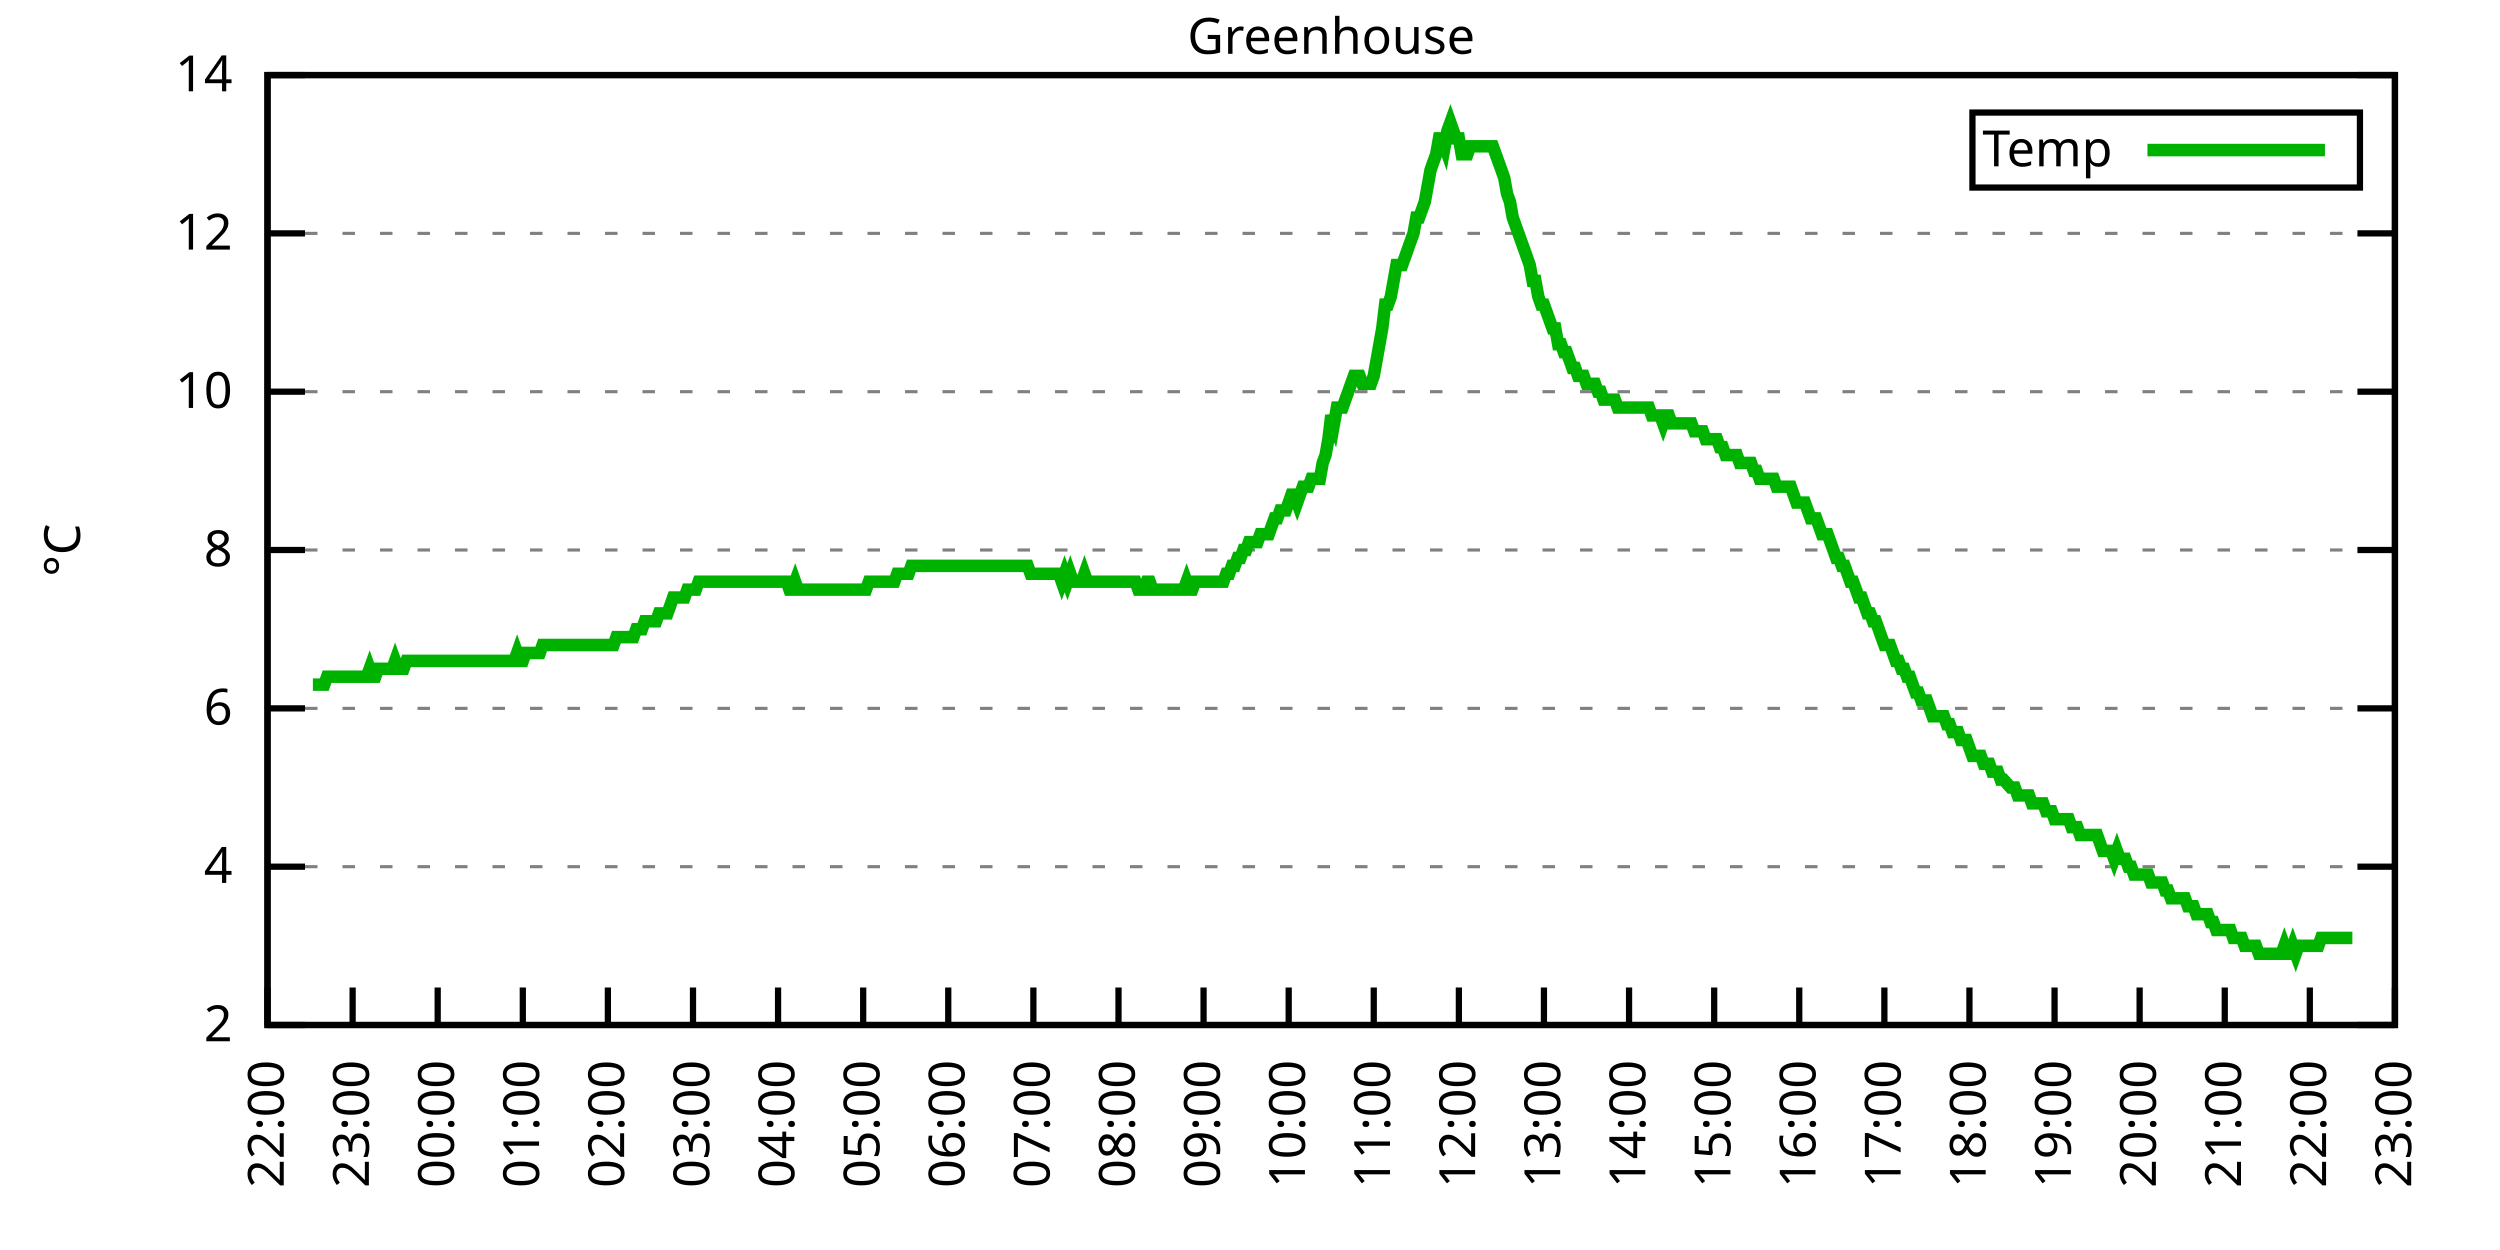
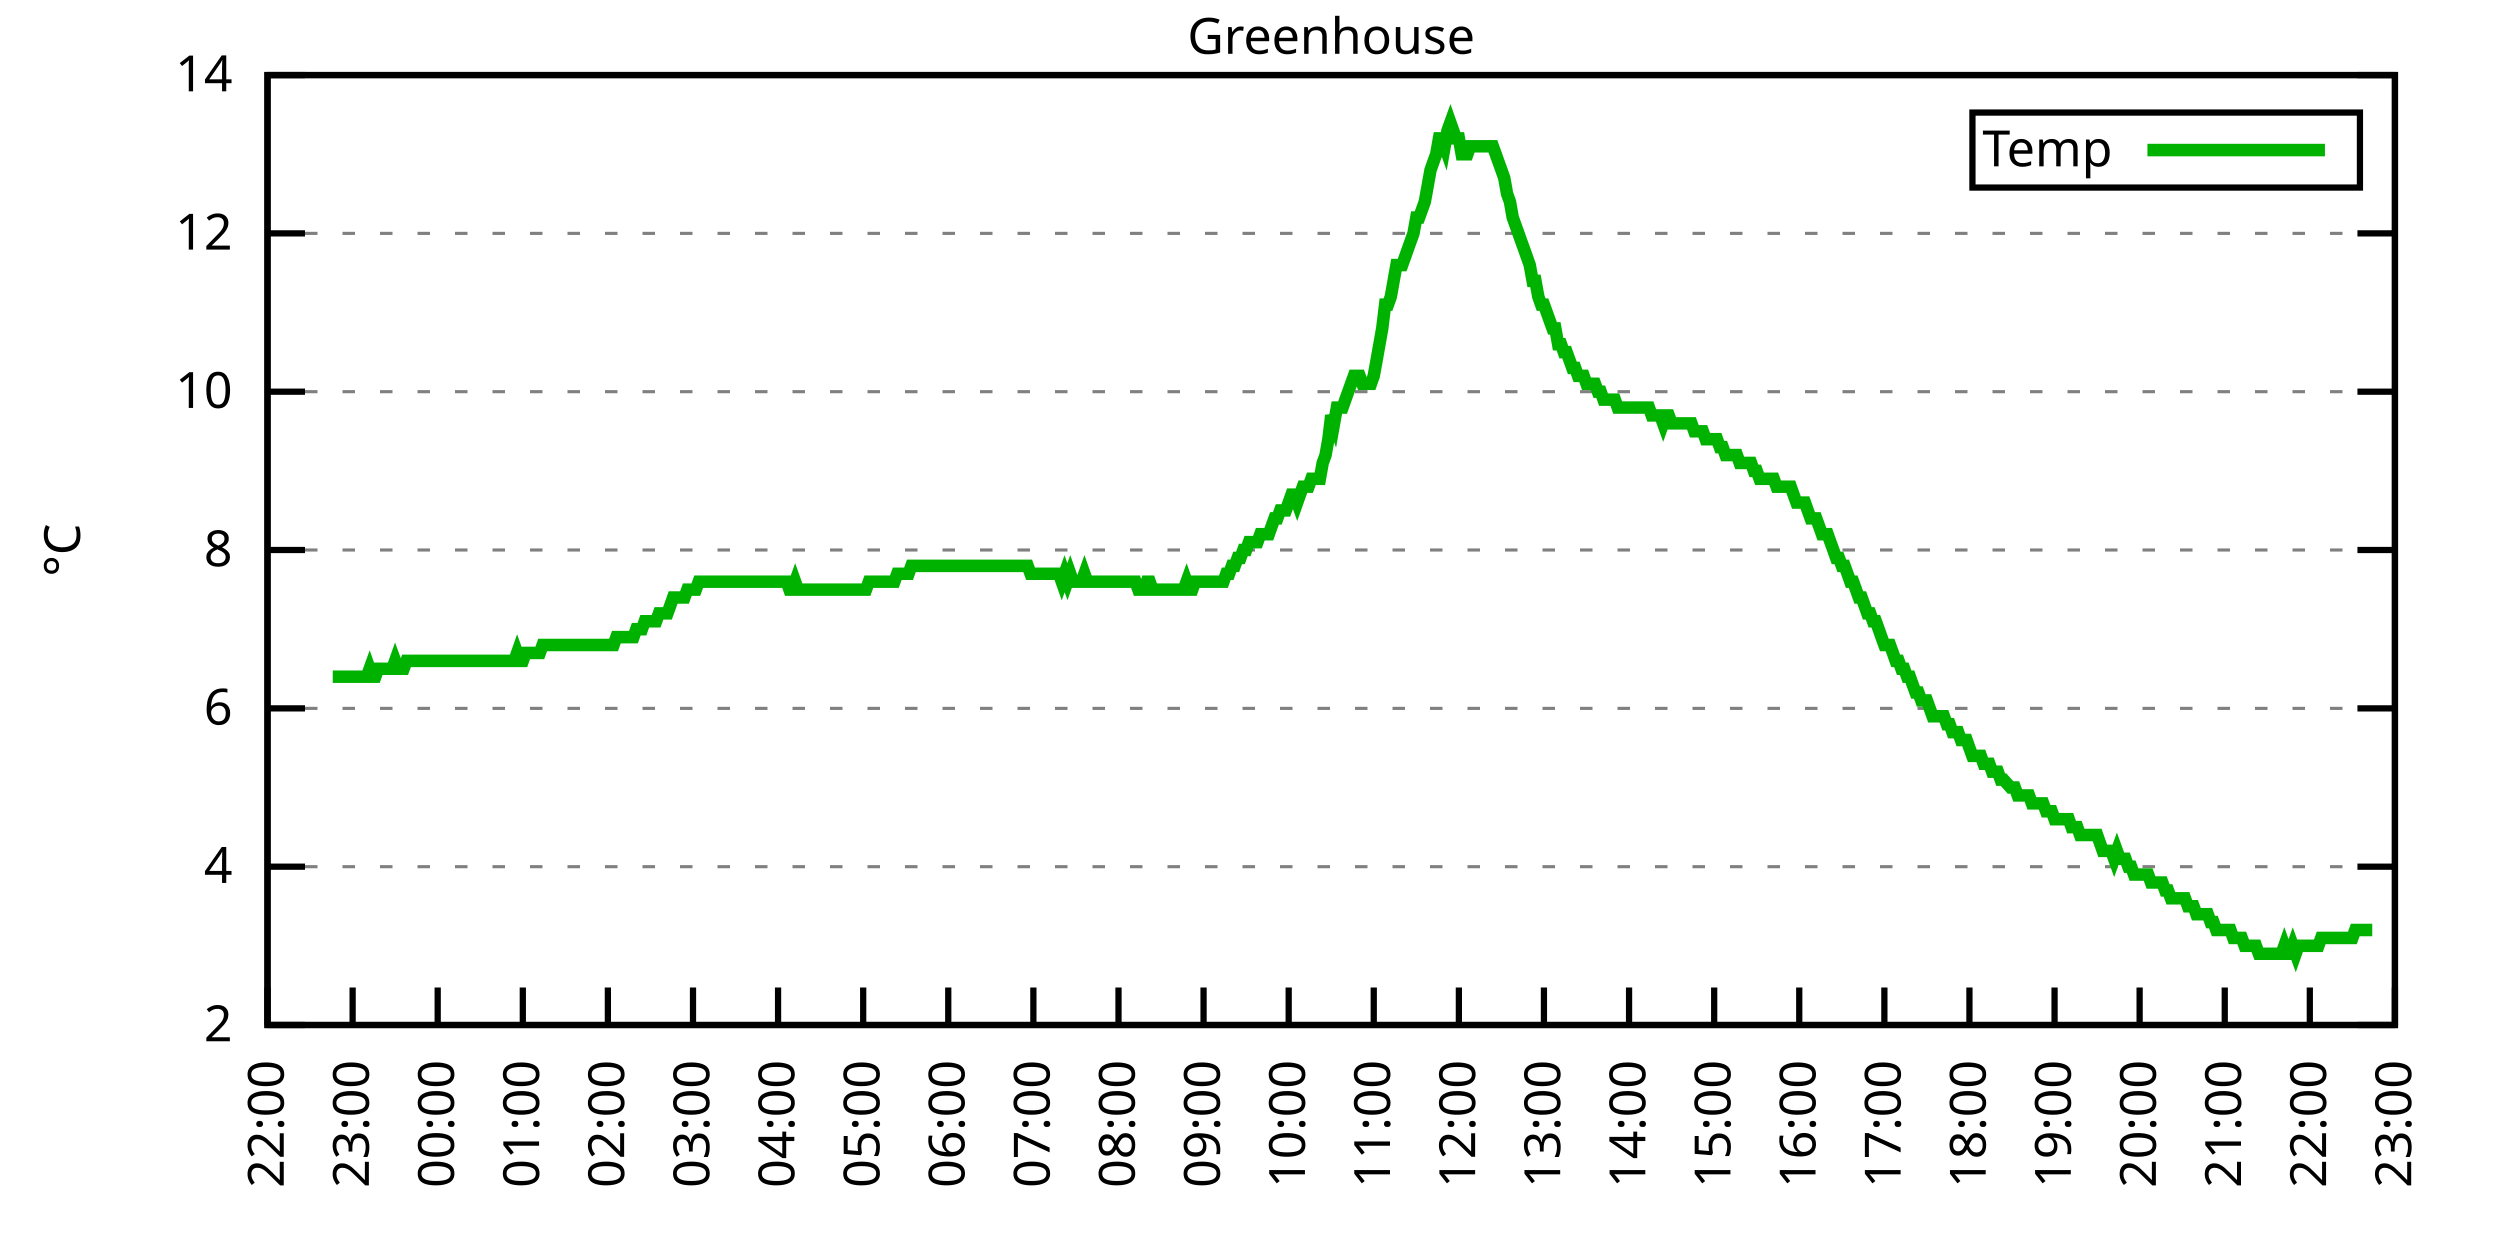
<svg xmlns="http://www.w3.org/2000/svg" xmlns:xlink="http://www.w3.org/1999/xlink" width="400" height="200" viewBox="0 0 400 200">
  <g id="gnuplot_canvas">
    <rect x="0" y="0" width="400" height="200" fill="none" />
    <defs>
      <circle id="gpDot" r="0.5" stroke-width="0.5" stroke="currentColor" />
      <path id="gpPt0" stroke-width="0.333" stroke="currentColor" d="M-1,0 h2 M0,-1 v2" />
      <path id="gpPt1" stroke-width="0.333" stroke="currentColor" d="M-1,-1 L1,1 M1,-1 L-1,1" />
      <path id="gpPt2" stroke-width="0.333" stroke="currentColor" d="M-1,0 L1,0 M0,-1 L0,1 M-1,-1 L1,1 M-1,1 L1,-1" />
      <rect id="gpPt3" stroke-width="0.333" stroke="currentColor" x="-1" y="-1" width="2" height="2" />
      <rect id="gpPt4" stroke-width="0.333" stroke="currentColor" fill="currentColor" x="-1" y="-1" width="2" height="2" />
      <circle id="gpPt5" stroke-width="0.333" stroke="currentColor" cx="0" cy="0" r="1" />
      <use xlink:href="#gpPt5" id="gpPt6" fill="currentColor" stroke="none" />
      <path id="gpPt7" stroke-width="0.333" stroke="currentColor" d="M0,-1.33 L-1.33,0.67 L1.33,0.67 z" />
      <use xlink:href="#gpPt7" id="gpPt8" fill="currentColor" stroke="none" />
      <use xlink:href="#gpPt7" id="gpPt9" stroke="currentColor" transform="rotate(180)" />
      <use xlink:href="#gpPt9" id="gpPt10" fill="currentColor" stroke="none" />
      <use xlink:href="#gpPt3" id="gpPt11" stroke="currentColor" transform="rotate(45)" />
      <use xlink:href="#gpPt11" id="gpPt12" fill="currentColor" stroke="none" />
      <path id="gpPt13" stroke-width="0.333" stroke="currentColor" d="M0,1.330 L1.265,0.411 L0.782,-1.067 L-0.782,-1.076 L-1.265,0.411 z" />
      <use xlink:href="#gpPt13" id="gpPt14" fill="currentColor" stroke="none" />
      <filter id="textbox" filterUnits="objectBoundingBox" x="0" y="0" height="1" width="1">
        <feFlood flood-color="white" flood-opacity="1" result="bgnd" />
        <feComposite in="SourceGraphic" in2="bgnd" operator="atop" />
      </filter>
      <filter id="greybox" filterUnits="objectBoundingBox" x="0" y="0" height="1" width="1">
        <feFlood flood-color="lightgrey" flood-opacity="1" result="grey" />
        <feComposite in="SourceGraphic" in2="grey" operator="atop" />
      </filter>
    </defs>
    <g fill="none" color="white" stroke="currentColor" stroke-width="1.00" stroke-linecap="butt" stroke-linejoin="miter">
</g>
    <g fill="none" color="black" stroke="currentColor" stroke-width="1.00" stroke-linecap="butt" stroke-linejoin="miter">
      <g stroke="none" shape-rendering="crispEdges">
        <polygon fill="rgb(255, 255, 255)" points="42.80,164.00 383.18,164.00 383.18,12.02 42.80,12.02 " />
      </g>
    </g>
    <g fill="none" color="black" stroke="currentColor" stroke-width="1.00" stroke-linecap="butt" stroke-linejoin="miter">
</g>
    <g fill="none" color="black" stroke="black" stroke-width="0.50" stroke-linecap="butt" stroke-linejoin="miter">
</g>
    <g fill="none" color="gray" stroke="currentColor" stroke-width="0.50" stroke-linecap="butt" stroke-linejoin="miter">
      <path stroke="gray" stroke-dasharray="2,4" class="gridline" d="M42.80,164.00 L383.19,164.00  " />
    </g>
    <g fill="none" color="gray" stroke="gray" stroke-width="1.00" stroke-linecap="butt" stroke-linejoin="miter">
</g>
    <g fill="none" color="black" stroke="currentColor" stroke-width="1.00" stroke-linecap="butt" stroke-linejoin="miter">
      <path stroke="black" d="M42.80,164.00 L48.80,164.00 M383.19,164.00 L377.19,164.00  " />
      <g transform="translate(37.20,166.60)" stroke="none" fill="black" font-family="Sans" font-size="8.00" text-anchor="end">
        <text>
          <tspan font-family="Sans"> 2</tspan>
        </text>
      </g>
    </g>
    <g fill="none" color="black" stroke="currentColor" stroke-width="1.00" stroke-linecap="butt" stroke-linejoin="miter">
</g>
    <g fill="none" color="black" stroke="black" stroke-width="0.50" stroke-linecap="butt" stroke-linejoin="miter">
</g>
    <g fill="none" color="gray" stroke="currentColor" stroke-width="0.50" stroke-linecap="butt" stroke-linejoin="miter">
      <path stroke="gray" stroke-dasharray="2,4" class="gridline" d="M42.80,138.67 L383.19,138.67  " />
    </g>
    <g fill="none" color="gray" stroke="gray" stroke-width="1.00" stroke-linecap="butt" stroke-linejoin="miter">
</g>
    <g fill="none" color="black" stroke="currentColor" stroke-width="1.00" stroke-linecap="butt" stroke-linejoin="miter">
      <path stroke="black" d="M42.80,138.67 L48.80,138.67 M383.19,138.67 L377.19,138.67  " />
      <g transform="translate(37.20,141.27)" stroke="none" fill="black" font-family="Sans" font-size="8.00" text-anchor="end">
        <text>
          <tspan font-family="Sans"> 4</tspan>
        </text>
      </g>
    </g>
    <g fill="none" color="black" stroke="currentColor" stroke-width="1.00" stroke-linecap="butt" stroke-linejoin="miter">
</g>
    <g fill="none" color="black" stroke="black" stroke-width="0.50" stroke-linecap="butt" stroke-linejoin="miter">
</g>
    <g fill="none" color="gray" stroke="currentColor" stroke-width="0.50" stroke-linecap="butt" stroke-linejoin="miter">
      <path stroke="gray" stroke-dasharray="2,4" class="gridline" d="M42.80,113.34 L383.19,113.34  " />
    </g>
    <g fill="none" color="gray" stroke="gray" stroke-width="1.00" stroke-linecap="butt" stroke-linejoin="miter">
</g>
    <g fill="none" color="black" stroke="currentColor" stroke-width="1.00" stroke-linecap="butt" stroke-linejoin="miter">
      <path stroke="black" d="M42.80,113.34 L48.80,113.34 M383.19,113.34 L377.19,113.34  " />
      <g transform="translate(37.20,115.94)" stroke="none" fill="black" font-family="Sans" font-size="8.00" text-anchor="end">
        <text>
          <tspan font-family="Sans"> 6</tspan>
        </text>
      </g>
    </g>
    <g fill="none" color="black" stroke="currentColor" stroke-width="1.00" stroke-linecap="butt" stroke-linejoin="miter">
</g>
    <g fill="none" color="black" stroke="black" stroke-width="0.50" stroke-linecap="butt" stroke-linejoin="miter">
</g>
    <g fill="none" color="gray" stroke="currentColor" stroke-width="0.50" stroke-linecap="butt" stroke-linejoin="miter">
      <path stroke="gray" stroke-dasharray="2,4" class="gridline" d="M42.80,88.00 L383.19,88.00  " />
    </g>
    <g fill="none" color="gray" stroke="gray" stroke-width="1.00" stroke-linecap="butt" stroke-linejoin="miter">
</g>
    <g fill="none" color="black" stroke="currentColor" stroke-width="1.00" stroke-linecap="butt" stroke-linejoin="miter">
      <path stroke="black" d="M42.80,88.00 L48.80,88.00 M383.19,88.00 L377.19,88.00  " />
      <g transform="translate(37.20,90.60)" stroke="none" fill="black" font-family="Sans" font-size="8.00" text-anchor="end">
        <text>
          <tspan font-family="Sans"> 8</tspan>
        </text>
      </g>
    </g>
    <g fill="none" color="black" stroke="currentColor" stroke-width="1.00" stroke-linecap="butt" stroke-linejoin="miter">
</g>
    <g fill="none" color="black" stroke="black" stroke-width="0.50" stroke-linecap="butt" stroke-linejoin="miter">
</g>
    <g fill="none" color="gray" stroke="currentColor" stroke-width="0.50" stroke-linecap="butt" stroke-linejoin="miter">
      <path stroke="gray" stroke-dasharray="2,4" class="gridline" d="M42.80,62.67 L383.19,62.67  " />
    </g>
    <g fill="none" color="gray" stroke="gray" stroke-width="1.00" stroke-linecap="butt" stroke-linejoin="miter">
</g>
    <g fill="none" color="black" stroke="currentColor" stroke-width="1.00" stroke-linecap="butt" stroke-linejoin="miter">
      <path stroke="black" d="M42.80,62.67 L48.80,62.67 M383.19,62.67 L377.19,62.67  " />
      <g transform="translate(37.20,65.27)" stroke="none" fill="black" font-family="Sans" font-size="8.00" text-anchor="end">
        <text>
          <tspan font-family="Sans"> 10</tspan>
        </text>
      </g>
    </g>
    <g fill="none" color="black" stroke="currentColor" stroke-width="1.00" stroke-linecap="butt" stroke-linejoin="miter">
</g>
    <g fill="none" color="black" stroke="black" stroke-width="0.50" stroke-linecap="butt" stroke-linejoin="miter">
</g>
    <g fill="none" color="gray" stroke="currentColor" stroke-width="0.50" stroke-linecap="butt" stroke-linejoin="miter">
      <path stroke="gray" stroke-dasharray="2,4" class="gridline" d="M42.80,37.34 L383.19,37.34  " />
    </g>
    <g fill="none" color="gray" stroke="gray" stroke-width="1.00" stroke-linecap="butt" stroke-linejoin="miter">
</g>
    <g fill="none" color="black" stroke="currentColor" stroke-width="1.00" stroke-linecap="butt" stroke-linejoin="miter">
      <path stroke="black" d="M42.80,37.34 L48.80,37.34 M383.19,37.34 L377.19,37.34  " />
      <g transform="translate(37.20,39.94)" stroke="none" fill="black" font-family="Sans" font-size="8.00" text-anchor="end">
        <text>
          <tspan font-family="Sans"> 12</tspan>
        </text>
      </g>
    </g>
    <g fill="none" color="black" stroke="currentColor" stroke-width="1.00" stroke-linecap="butt" stroke-linejoin="miter">
</g>
    <g fill="none" color="black" stroke="black" stroke-width="0.50" stroke-linecap="butt" stroke-linejoin="miter">
</g>
    <g fill="none" color="gray" stroke="currentColor" stroke-width="0.50" stroke-linecap="butt" stroke-linejoin="miter">
      <path stroke="gray" stroke-dasharray="2,4" class="gridline" d="M42.80,12.01 L383.19,12.01  " />
    </g>
    <g fill="none" color="gray" stroke="gray" stroke-width="1.00" stroke-linecap="butt" stroke-linejoin="miter">
</g>
    <g fill="none" color="black" stroke="currentColor" stroke-width="1.00" stroke-linecap="butt" stroke-linejoin="miter">
      <path stroke="black" d="M42.80,12.01 L48.80,12.01 M383.19,12.01 L377.19,12.01  " />
      <g transform="translate(37.20,14.61)" stroke="none" fill="black" font-family="Sans" font-size="8.00" text-anchor="end">
        <text>
          <tspan font-family="Sans"> 14</tspan>
        </text>
      </g>
    </g>
    <g fill="none" color="black" stroke="currentColor" stroke-width="1.00" stroke-linecap="butt" stroke-linejoin="miter">
      <path stroke="black" d="M42.80,164.00 L42.80,158.00  " />
      <g transform="translate(45.40,169.60) rotate(270.00)" stroke="none" fill="black" font-family="Sans" font-size="8.00" text-anchor="end">
        <text>
          <tspan font-family="Sans">22:00</tspan>
        </text>
      </g>
    </g>
    <g fill="none" color="black" stroke="currentColor" stroke-width="1.00" stroke-linecap="butt" stroke-linejoin="miter">
      <path stroke="black" d="M56.42,164.00 L56.42,158.00  " />
      <g transform="translate(59.02,169.60) rotate(270.00)" stroke="none" fill="black" font-family="Sans" font-size="8.00" text-anchor="end">
        <text>
          <tspan font-family="Sans">23:00</tspan>
        </text>
      </g>
    </g>
    <g fill="none" color="black" stroke="currentColor" stroke-width="1.00" stroke-linecap="butt" stroke-linejoin="miter">
      <path stroke="black" d="M70.03,164.00 L70.03,158.00  " />
      <g transform="translate(72.63,169.60) rotate(270.00)" stroke="none" fill="black" font-family="Sans" font-size="8.00" text-anchor="end">
        <text>
          <tspan font-family="Sans">00:00</tspan>
        </text>
      </g>
    </g>
    <g fill="none" color="black" stroke="currentColor" stroke-width="1.00" stroke-linecap="butt" stroke-linejoin="miter">
      <path stroke="black" d="M83.65,164.00 L83.65,158.00  " />
      <g transform="translate(86.25,169.60) rotate(270.00)" stroke="none" fill="black" font-family="Sans" font-size="8.00" text-anchor="end">
        <text>
          <tspan font-family="Sans">01:00</tspan>
        </text>
      </g>
    </g>
    <g fill="none" color="black" stroke="currentColor" stroke-width="1.00" stroke-linecap="butt" stroke-linejoin="miter">
      <path stroke="black" d="M97.26,164.00 L97.26,158.00  " />
      <g transform="translate(99.86,169.60) rotate(270.00)" stroke="none" fill="black" font-family="Sans" font-size="8.00" text-anchor="end">
        <text>
          <tspan font-family="Sans">02:00</tspan>
        </text>
      </g>
    </g>
    <g fill="none" color="black" stroke="currentColor" stroke-width="1.00" stroke-linecap="butt" stroke-linejoin="miter">
      <path stroke="black" d="M110.88,164.00 L110.88,158.00  " />
      <g transform="translate(113.48,169.60) rotate(270.00)" stroke="none" fill="black" font-family="Sans" font-size="8.00" text-anchor="end">
        <text>
          <tspan font-family="Sans">03:00</tspan>
        </text>
      </g>
    </g>
    <g fill="none" color="black" stroke="currentColor" stroke-width="1.00" stroke-linecap="butt" stroke-linejoin="miter">
      <path stroke="black" d="M124.49,164.00 L124.49,158.00  " />
      <g transform="translate(127.09,169.60) rotate(270.00)" stroke="none" fill="black" font-family="Sans" font-size="8.00" text-anchor="end">
        <text>
          <tspan font-family="Sans">04:00</tspan>
        </text>
      </g>
    </g>
    <g fill="none" color="black" stroke="currentColor" stroke-width="1.00" stroke-linecap="butt" stroke-linejoin="miter">
      <path stroke="black" d="M138.11,164.00 L138.11,158.00  " />
      <g transform="translate(140.71,169.60) rotate(270.00)" stroke="none" fill="black" font-family="Sans" font-size="8.00" text-anchor="end">
        <text>
          <tspan font-family="Sans">05:00</tspan>
        </text>
      </g>
    </g>
    <g fill="none" color="black" stroke="currentColor" stroke-width="1.00" stroke-linecap="butt" stroke-linejoin="miter">
      <path stroke="black" d="M151.72,164.00 L151.72,158.00  " />
      <g transform="translate(154.32,169.60) rotate(270.00)" stroke="none" fill="black" font-family="Sans" font-size="8.00" text-anchor="end">
        <text>
          <tspan font-family="Sans">06:00</tspan>
        </text>
      </g>
    </g>
    <g fill="none" color="black" stroke="currentColor" stroke-width="1.00" stroke-linecap="butt" stroke-linejoin="miter">
      <path stroke="black" d="M165.34,164.00 L165.34,158.00  " />
      <g transform="translate(167.94,169.60) rotate(270.00)" stroke="none" fill="black" font-family="Sans" font-size="8.00" text-anchor="end">
        <text>
          <tspan font-family="Sans">07:00</tspan>
        </text>
      </g>
    </g>
    <g fill="none" color="black" stroke="currentColor" stroke-width="1.00" stroke-linecap="butt" stroke-linejoin="miter">
      <path stroke="black" d="M178.96,164.00 L178.96,158.00  " />
      <g transform="translate(181.56,169.60) rotate(270.00)" stroke="none" fill="black" font-family="Sans" font-size="8.00" text-anchor="end">
        <text>
          <tspan font-family="Sans">08:00</tspan>
        </text>
      </g>
    </g>
    <g fill="none" color="black" stroke="currentColor" stroke-width="1.00" stroke-linecap="butt" stroke-linejoin="miter">
      <path stroke="black" d="M192.57,164.00 L192.57,158.00  " />
      <g transform="translate(195.17,169.60) rotate(270.00)" stroke="none" fill="black" font-family="Sans" font-size="8.00" text-anchor="end">
        <text>
          <tspan font-family="Sans">09:00</tspan>
        </text>
      </g>
    </g>
    <g fill="none" color="black" stroke="currentColor" stroke-width="1.00" stroke-linecap="butt" stroke-linejoin="miter">
      <path stroke="black" d="M206.19,164.00 L206.19,158.00  " />
      <g transform="translate(208.79,169.60) rotate(270.00)" stroke="none" fill="black" font-family="Sans" font-size="8.00" text-anchor="end">
        <text>
          <tspan font-family="Sans">10:00</tspan>
        </text>
      </g>
    </g>
    <g fill="none" color="black" stroke="currentColor" stroke-width="1.00" stroke-linecap="butt" stroke-linejoin="miter">
      <path stroke="black" d="M219.80,164.00 L219.80,158.00  " />
      <g transform="translate(222.40,169.60) rotate(270.00)" stroke="none" fill="black" font-family="Sans" font-size="8.00" text-anchor="end">
        <text>
          <tspan font-family="Sans">11:00</tspan>
        </text>
      </g>
    </g>
    <g fill="none" color="black" stroke="currentColor" stroke-width="1.00" stroke-linecap="butt" stroke-linejoin="miter">
      <path stroke="black" d="M233.42,164.00 L233.42,158.00  " />
      <g transform="translate(236.02,169.60) rotate(270.00)" stroke="none" fill="black" font-family="Sans" font-size="8.00" text-anchor="end">
        <text>
          <tspan font-family="Sans">12:00</tspan>
        </text>
      </g>
    </g>
    <g fill="none" color="black" stroke="currentColor" stroke-width="1.00" stroke-linecap="butt" stroke-linejoin="miter">
      <path stroke="black" d="M247.03,164.00 L247.03,158.00  " />
      <g transform="translate(249.63,169.60) rotate(270.00)" stroke="none" fill="black" font-family="Sans" font-size="8.00" text-anchor="end">
        <text>
          <tspan font-family="Sans">13:00</tspan>
        </text>
      </g>
    </g>
    <g fill="none" color="black" stroke="currentColor" stroke-width="1.00" stroke-linecap="butt" stroke-linejoin="miter">
      <path stroke="black" d="M260.65,164.00 L260.65,158.00  " />
      <g transform="translate(263.25,169.60) rotate(270.00)" stroke="none" fill="black" font-family="Sans" font-size="8.00" text-anchor="end">
        <text>
          <tspan font-family="Sans">14:00</tspan>
        </text>
      </g>
    </g>
    <g fill="none" color="black" stroke="currentColor" stroke-width="1.00" stroke-linecap="butt" stroke-linejoin="miter">
      <path stroke="black" d="M274.27,164.00 L274.27,158.00  " />
      <g transform="translate(276.87,169.60) rotate(270.00)" stroke="none" fill="black" font-family="Sans" font-size="8.00" text-anchor="end">
        <text>
          <tspan font-family="Sans">15:00</tspan>
        </text>
      </g>
    </g>
    <g fill="none" color="black" stroke="currentColor" stroke-width="1.00" stroke-linecap="butt" stroke-linejoin="miter">
      <path stroke="black" d="M287.88,164.00 L287.88,158.00  " />
      <g transform="translate(290.48,169.60) rotate(270.00)" stroke="none" fill="black" font-family="Sans" font-size="8.00" text-anchor="end">
        <text>
          <tspan font-family="Sans">16:00</tspan>
        </text>
      </g>
    </g>
    <g fill="none" color="black" stroke="currentColor" stroke-width="1.00" stroke-linecap="butt" stroke-linejoin="miter">
      <path stroke="black" d="M301.50,164.00 L301.50,158.00  " />
      <g transform="translate(304.10,169.60) rotate(270.00)" stroke="none" fill="black" font-family="Sans" font-size="8.00" text-anchor="end">
        <text>
          <tspan font-family="Sans">17:00</tspan>
        </text>
      </g>
    </g>
    <g fill="none" color="black" stroke="currentColor" stroke-width="1.00" stroke-linecap="butt" stroke-linejoin="miter">
      <path stroke="black" d="M315.11,164.00 L315.11,158.00  " />
      <g transform="translate(317.71,169.60) rotate(270.00)" stroke="none" fill="black" font-family="Sans" font-size="8.00" text-anchor="end">
        <text>
          <tspan font-family="Sans">18:00</tspan>
        </text>
      </g>
    </g>
    <g fill="none" color="black" stroke="currentColor" stroke-width="1.00" stroke-linecap="butt" stroke-linejoin="miter">
      <path stroke="black" d="M328.73,164.00 L328.73,158.00  " />
      <g transform="translate(331.33,169.60) rotate(270.00)" stroke="none" fill="black" font-family="Sans" font-size="8.00" text-anchor="end">
        <text>
          <tspan font-family="Sans">19:00</tspan>
        </text>
      </g>
    </g>
    <g fill="none" color="black" stroke="currentColor" stroke-width="1.00" stroke-linecap="butt" stroke-linejoin="miter">
      <path stroke="black" d="M342.34,164.00 L342.34,158.00  " />
      <g transform="translate(344.94,169.60) rotate(270.00)" stroke="none" fill="black" font-family="Sans" font-size="8.00" text-anchor="end">
        <text>
          <tspan font-family="Sans">20:00</tspan>
        </text>
      </g>
    </g>
    <g fill="none" color="black" stroke="currentColor" stroke-width="1.00" stroke-linecap="butt" stroke-linejoin="miter">
      <path stroke="black" d="M355.96,164.00 L355.96,158.00  " />
      <g transform="translate(358.56,169.60) rotate(270.00)" stroke="none" fill="black" font-family="Sans" font-size="8.00" text-anchor="end">
        <text>
          <tspan font-family="Sans">21:00</tspan>
        </text>
      </g>
    </g>
    <g fill="none" color="black" stroke="currentColor" stroke-width="1.00" stroke-linecap="butt" stroke-linejoin="miter">
      <path stroke="black" d="M369.57,164.00 L369.57,158.00  " />
      <g transform="translate(372.17,169.60) rotate(270.00)" stroke="none" fill="black" font-family="Sans" font-size="8.00" text-anchor="end">
        <text>
          <tspan font-family="Sans">22:00</tspan>
        </text>
      </g>
    </g>
    <g fill="none" color="black" stroke="currentColor" stroke-width="1.00" stroke-linecap="butt" stroke-linejoin="miter">
      <path stroke="black" d="M383.19,164.00 L383.19,158.00  " />
      <g transform="translate(385.79,169.60) rotate(270.00)" stroke="none" fill="black" font-family="Sans" font-size="8.00" text-anchor="end">
        <text>
          <tspan font-family="Sans">23:00</tspan>
        </text>
      </g>
    </g>
    <g fill="none" color="black" stroke="currentColor" stroke-width="1.00" stroke-linecap="butt" stroke-linejoin="miter">
</g>
    <g fill="none" color="black" stroke="currentColor" stroke-width="1.00" stroke-linecap="butt" stroke-linejoin="miter">
      <path stroke="black" d="M42.80,12.01 L42.80,164.00 L383.19,164.00 L383.19,12.01 L42.80,12.01 Z  " />
    </g>
    <g fill="none" color="black" stroke="currentColor" stroke-width="1.00" stroke-linecap="butt" stroke-linejoin="miter">
</g>
    <g fill="none" color="black" stroke="currentColor" stroke-width="1.00" stroke-linecap="butt" stroke-linejoin="miter">
      <path stroke="black" d="M315.59,30.01 L315.59,18.01 L377.59,18.01 L377.59,30.01 L315.59,30.01 Z  " />
    </g>
    <g id="Greenhouse_plot_1">
      <g fill="none" color="white" stroke="black" stroke-width="2.00" stroke-linecap="butt" stroke-linejoin="miter">
</g>
      <g fill="none" color="black" stroke="currentColor" stroke-width="2.00" stroke-linecap="butt" stroke-linejoin="miter">
        <g transform="translate(337.99,26.61)" stroke="none" fill="black" font-family="Sans" font-size="8.00" text-anchor="end">
          <text>
            <tspan font-family="Sans">Temp</tspan>
          </text>
        </g>
      </g>
      <g fill="none" color="black" stroke="currentColor" stroke-width="2.00" stroke-linecap="butt" stroke-linejoin="miter">
-         <path stroke="rgb(  0, 178,   0)" d="M343.59,24.01 L371.99,24.01 M50.06,109.54 L50.52,109.54 L50.97,109.54 L51.42,109.54 L51.88,109.54 L52.33,108.27   L52.78,108.27 L53.24,108.27 L53.69,108.27 L54.15,108.27 L54.60,108.27 L55.05,108.27 L55.51,108.27 L55.96,108.27   L56.42,108.27 L56.87,108.27 L57.32,108.27 L57.78,108.27 L58.23,108.27 L58.68,108.27 L59.14,107.00 L59.59,108.27   L60.05,108.27 L60.50,107.00 L60.95,107.00 L61.41,107.00 L61.86,107.00 L62.32,107.00 L62.77,107.00 L63.22,105.74   L63.68,107.00 L64.13,107.00 L64.58,107.00 L65.04,105.74 L65.49,105.74 L65.95,105.74 L66.40,105.74 L66.85,105.74   L67.31,105.74 L67.76,105.74 L68.22,105.74 L68.67,105.74 L69.12,105.74 L69.58,105.74 L70.03,105.74 L70.49,105.74   L70.94,105.74 L71.39,105.74 L71.85,105.74 L72.30,105.74 L72.75,105.74 L73.21,105.74 L73.66,105.74 L74.12,105.74   L74.57,105.74 L75.02,105.74 L75.48,105.74 L75.93,105.74 L76.39,105.74 L76.84,105.74 L77.29,105.74 L77.75,105.74   L78.20,105.74 L78.65,105.74 L79.11,105.74 L79.56,105.74 L80.02,105.74 L80.47,105.74 L80.92,105.74 L81.38,105.74   L81.83,105.74 L82.29,105.74 L82.74,104.47 L83.19,105.74 L83.65,105.74 L84.10,104.47 L84.55,104.47 L85.01,104.47   L85.46,104.47 L85.92,104.47 L86.37,104.47 L86.82,103.20 L87.28,103.20 L87.73,103.20 L88.19,103.20 L88.64,103.20   L89.09,103.20 L89.55,103.20 L90.00,103.20 L90.45,103.20 L90.91,103.20 L91.36,103.20 L91.82,103.20 L92.27,103.20   L92.72,103.20 L93.18,103.20 L93.63,103.20 L94.09,103.20 L94.54,103.20 L94.99,103.20 L95.45,103.20 L95.90,103.20   L96.35,103.20 L96.81,103.20 L97.26,103.20 L97.72,103.20 L98.17,103.20 L98.62,101.94 L99.08,101.94 L99.53,101.94   L99.99,101.94 L100.44,101.94 L100.89,101.94 L101.35,101.94 L101.80,100.67 L102.25,100.67 L102.71,100.67 L103.16,99.40   L103.62,99.40 L104.07,99.40 L104.52,99.40 L104.98,99.40 L105.43,98.14 L105.89,98.14 L106.34,98.14 L106.79,98.14   L107.25,96.87 L107.70,95.60 L108.15,95.60 L108.61,95.60 L109.06,95.60 L109.52,95.60 L109.97,94.34 L110.42,94.34   L110.88,94.34 L111.33,94.34 L111.79,93.07 L112.24,93.07 L112.69,93.07 L113.15,93.07 L113.60,93.07 L114.05,93.07   L114.51,93.07 L114.96,93.07 L115.42,93.07 L115.87,93.07 L116.32,93.07 L116.78,93.07 L117.23,93.07 L117.69,93.07   L118.14,93.07 L118.59,93.07 L119.05,93.07 L119.50,93.07 L119.96,93.07 L120.41,93.07 L120.86,93.07 L121.32,93.07   L121.77,93.07 L122.22,93.07 L122.68,93.07 L123.13,93.07 L123.59,93.07 L124.04,93.07 L124.49,93.07 L124.95,93.07   L125.40,93.07 L125.86,93.07 L126.31,94.34 L126.76,94.34 L127.22,93.07 L127.67,94.34 L128.12,94.34 L128.58,94.34   L129.03,94.34 L129.49,94.34 L129.94,94.34 L130.39,94.34 L130.85,94.34 L131.30,94.34 L131.76,94.34 L132.21,94.34   L132.66,94.34 L133.12,94.34 L133.57,94.34 L134.02,94.34 L134.48,94.34 L134.93,94.34 L135.39,94.34 L135.84,94.34   L136.29,94.34 L136.75,94.34 L137.20,94.34 L137.66,94.34 L138.11,94.34 L138.56,94.34 L139.02,93.07 L139.47,93.07   L139.92,93.07 L140.38,93.07 L140.83,93.07 L141.29,93.07 L141.74,93.07 L142.19,93.07 L142.65,93.07 L143.10,93.07   L143.56,91.80 L144.01,91.80 L144.46,91.80 L144.92,91.80 L145.37,91.80 L145.82,90.54 L146.28,90.54 L146.73,90.54   L147.19,90.54 L147.64,90.54 L148.09,90.54 L148.55,90.54 L149.00,90.54 L149.46,90.54 L149.91,90.54 L150.36,90.54   L150.82,90.54 L151.27,90.54 L151.72,90.54 L152.18,90.54 L152.63,90.54 L153.09,90.54 L153.54,90.54 L153.99,90.54   L154.45,90.54 L154.90,90.54 L155.36,90.54 L155.81,90.54 L156.26,90.54 L156.72,90.54 L157.17,90.54 L157.62,90.54   L158.08,90.54 L158.53,90.54 L158.99,90.54 L159.44,90.54 L159.89,90.54 L160.35,90.54 L160.80,90.54 L161.26,90.54   L161.71,90.54 L162.16,90.54 L162.62,90.54 L163.07,90.54 L163.52,90.54 L163.98,90.54 L164.43,90.54 L164.89,91.80   L165.34,91.80 L165.79,91.80 L166.25,91.80 L166.70,91.80 L167.16,91.80 L167.61,91.80 L168.06,91.80 L168.52,91.80   L168.97,91.80 L169.43,91.80 L169.88,93.07 L170.33,91.80 L170.79,93.07 L171.24,91.80 L171.69,93.07 L172.15,93.07   L172.60,93.07 L173.06,93.07 L173.51,91.80 L173.96,93.07 L174.42,93.07 L174.87,93.07 L175.33,93.07 L175.78,93.07   L176.23,93.07 L176.69,93.07 L177.14,93.07 L177.59,93.07 L178.05,93.07 L178.50,93.07 L178.96,93.07 L179.41,93.07   L179.86,93.07 L180.32,93.07 L180.77,93.07 L181.23,93.07 L181.68,93.07 L182.13,94.34 L182.59,94.34 L183.04,94.34   L183.49,93.07 L183.95,93.07 L184.40,94.34 L184.86,94.34 L185.31,94.34 L185.76,94.34 L186.22,94.34 L186.67,94.34   L187.13,94.34 L187.58,94.34 L188.03,94.34 L188.49,94.34 L188.94,94.34 L189.39,94.34 L189.85,93.07 L190.30,94.34   L190.76,94.34 L191.21,93.07 L191.66,93.07 L192.12,93.07 L192.57,93.07 L193.03,93.07 L193.48,93.07 L193.93,93.07   L194.39,93.07 L194.84,93.07 L195.29,93.07 L195.75,93.07 L196.20,91.80 L196.66,91.80 L197.11,90.54 L197.56,90.54   L198.02,89.27 L198.47,89.27 L198.93,88.00 L199.38,88.00 L199.83,86.74 L200.29,86.74 L200.74,86.74 L201.19,86.74   L201.65,85.47 L202.10,85.47 L202.56,85.47 L203.01,85.47 L203.46,84.21 L203.92,82.94 L204.37,82.94 L204.83,81.67   L205.28,81.67 L205.73,81.67 L206.19,80.41 L206.64,79.14 L207.09,79.14 L207.55,80.41 L208.00,79.14 L208.46,77.87   L208.91,77.87 L209.36,77.87 L209.82,76.61 L210.27,76.61 L210.73,76.61 L211.18,76.61 L211.63,74.07 L212.09,72.81   L212.54,70.27 L213.00,66.47 L213.45,67.74 L213.90,65.21 L214.36,65.21 L214.81,65.21 L215.26,63.94 L215.72,62.67   L216.17,61.41 L216.63,60.14 L217.08,60.14 L217.53,60.14 L217.99,61.41 L218.44,61.41 L218.90,61.41 L219.35,61.41   L219.80,60.14 L220.26,57.61 L220.71,55.07 L221.16,52.54 L221.62,48.74 L222.07,48.74 L222.53,47.47 L222.98,44.94   L223.43,42.41 L223.89,42.41 L224.34,42.41 L224.80,41.14 L225.25,39.87 L225.70,38.61 L226.16,37.34 L226.61,34.81   L227.06,34.81 L227.52,33.54 L227.97,32.28 L228.43,29.74 L228.88,27.21 L229.33,25.94 L229.79,24.68 L230.24,22.14   L230.70,22.14 L231.15,23.41 L231.60,20.88 L232.06,19.61 L232.51,20.88 L232.96,22.14 L233.42,22.14 L233.87,24.68   L234.33,24.68 L234.78,24.68 L235.23,23.41 L235.69,23.41 L236.14,23.41 L236.60,23.41 L237.05,23.41 L237.50,23.41   L237.96,23.41 L238.41,23.41 L238.86,23.41 L239.32,24.68 L239.77,25.94 L240.23,27.21 L240.68,28.48 L241.13,31.01   L241.59,32.28 L242.04,34.81 L242.50,36.08 L242.95,37.34 L243.40,38.61 L243.86,39.87 L244.31,41.14 L244.76,42.41   L245.22,44.94 L245.67,44.94 L246.13,47.47 L246.58,48.74 L247.03,48.74 L247.49,50.01 L247.94,51.27 L248.40,52.54   L248.85,52.54 L249.30,55.07 L249.76,55.07 L250.21,56.34 L250.66,56.34 L251.12,57.61 L251.57,58.87 L252.03,58.87   L252.48,60.14 L252.93,60.14 L253.39,60.14 L253.84,61.41 L254.30,61.41 L254.75,61.41 L255.20,61.41 L255.66,62.67   L256.11,62.67 L256.56,63.94 L257.02,63.94 L257.47,63.94 L257.93,63.94 L258.38,63.94 L258.83,65.21 L259.29,65.21   L259.74,65.21 L260.20,65.21 L260.65,65.21 L261.10,65.21 L261.56,65.21 L262.01,65.21 L262.47,65.21 L262.92,65.21   L263.37,65.21 L263.83,65.21 L264.28,66.47 L264.73,66.47 L265.19,66.47 L265.64,66.47 L266.10,67.74 L266.55,66.47   L267.00,66.47 L267.46,67.74 L267.91,67.74 L268.37,67.74 L268.82,67.74 L269.27,67.74 L269.73,67.74 L270.18,67.74   L270.63,67.74 L271.09,69.01 L271.54,69.01 L272.00,69.01 L272.45,69.01 L272.90,70.27 L273.36,70.27 L273.81,70.27   L274.27,70.27 L274.72,70.27 L275.17,71.54 L275.63,71.54 L276.08,72.81 L276.53,72.81 L276.99,72.81 L277.44,72.81   L277.90,72.81 L278.35,74.07 L278.80,74.07 L279.26,74.07 L279.71,74.07 L280.17,74.07 L280.62,75.34 L281.07,75.34   L281.53,76.61 L281.98,76.61 L282.43,76.61 L282.89,76.61 L283.34,76.61 L283.80,76.61 L284.25,77.87 L284.70,77.87   L285.16,77.87 L285.61,77.87 L286.07,77.87 L286.52,77.87 L286.97,79.14 L287.43,80.41 L287.88,80.41 L288.33,80.41   L288.79,80.41 L289.24,81.67 L289.70,82.94 L290.15,82.94 L290.60,82.94 L291.06,84.21 L291.51,85.47 L291.97,85.47   L292.42,85.47 L292.87,86.74 L293.33,88.00 L293.78,89.27 L294.23,89.27 L294.69,90.54 L295.14,90.54 L295.60,91.80   L296.05,93.07 L296.50,93.07 L296.96,94.34 L297.41,95.60 L297.87,95.60 L298.32,96.87 L298.77,98.14 L299.23,98.14   L299.68,99.40 L300.13,99.40 L300.59,100.67 L301.04,101.94 L301.50,103.20 L301.95,103.20 L302.40,103.20 L302.86,104.47   L303.31,105.74 L303.77,105.74 L304.22,107.00 L304.67,107.00 L305.13,108.27 L305.58,108.27 L306.03,109.54 L306.49,110.80   L306.94,110.80 L307.40,112.07 L307.85,112.07 L308.30,112.07 L308.76,113.34 L309.21,114.60 L309.67,114.60 L310.12,114.60   L310.57,114.60 L311.03,114.60 L311.48,115.87 L311.94,115.87 L312.39,117.14 L312.84,117.14 L313.30,117.14 L313.75,118.40   L314.20,118.40 L314.66,118.40 L315.11,119.67 L315.57,120.94 L316.02,120.94 L316.47,120.94 L316.93,120.94 L317.38,122.20   L317.84,122.20 L318.29,122.20 L318.74,123.47 L319.20,123.47 L319.65,123.47 L320.10,124.74 L320.56,124.74 L321.69,126.00   L322.37,126.00 L322.83,127.27 L323.28,127.27 L324.19,127.27 L324.64,127.27 L325.10,128.54 L325.55,128.54 L326.00,128.54   L326.46,128.54 L326.91,128.54 L327.37,129.80 L327.82,129.80 L328.27,129.80 L328.73,131.07 L329.18,131.07 L329.64,131.07   L330.09,131.07 L330.54,131.07 L331.00,131.07 L331.45,132.34 L331.90,132.34 L332.36,132.34 L332.81,133.60 L333.27,133.60   L333.72,133.60 L334.17,133.60 L334.63,133.60 L335.08,133.60 L335.54,133.60 L335.99,134.87 L336.44,136.14 L336.90,136.14   L337.35,136.14 L337.80,136.14 L338.26,137.40 L338.71,136.14 L339.17,137.40 L339.62,137.40 L340.07,137.40 L340.53,138.67   L340.98,138.67 L341.44,139.93 L341.89,139.93 L342.34,139.93 L342.80,139.93 L343.25,139.93 L343.70,139.93 L344.16,141.20   L344.61,141.20 L345.07,141.20 L345.52,141.20 L345.97,141.20 L346.43,142.47 L346.88,142.47 L347.34,143.73 L347.79,143.73   L348.24,143.73 L348.70,143.73 L349.15,143.73 L349.60,143.73 L350.06,145.00 L350.51,145.00 L350.97,145.00 L351.42,146.27   L351.87,146.27 L352.33,146.27 L352.78,146.27 L353.24,146.27 L353.69,147.53 L354.14,147.53 L354.60,148.80 L355.05,148.80   L355.50,148.80 L355.96,148.80 L356.41,148.80 L356.87,148.80 L357.32,150.07 L357.77,150.07 L358.23,150.07 L358.68,150.07   L359.14,151.33 L359.59,151.33 L360.04,151.33 L360.50,151.33 L360.95,151.33 L361.41,152.60 L361.86,152.60 L362.31,152.60   L362.77,152.60 L363.22,152.60 L363.67,152.60 L364.13,152.60 L364.58,152.60 L365.04,152.60 L365.49,151.33 L365.94,152.60   L366.40,152.60 L366.85,151.33 L367.31,152.60 L367.76,151.33 L368.21,151.33 L368.67,151.33 L369.12,151.33 L369.57,151.33   L370.03,151.33 L370.48,151.33 L370.94,151.33 L371.39,150.07 L371.84,150.07 L372.30,150.07 L372.75,150.07 L373.21,150.07   L373.66,150.07 L374.11,150.07 L374.57,150.07 L375.02,150.07 L375.47,150.07 L375.93,150.07 L376.38,150.07  " />
+         <path stroke="rgb(  0, 178,   0)" d="M343.59,24.01 L371.99,24.01 M53.24,108.27 L53.69,108.27 L54.15,108.27 L54.60,108.27 L55.05,108.27 L55.51,108.27   L55.96,108.27 L56.42,108.27 L56.87,108.27 L57.32,108.27 L57.78,108.27 L58.23,108.27 L58.68,108.27 L59.14,107.00   L59.59,108.27 L60.05,108.27 L60.50,107.00 L60.95,107.00 L61.41,107.00 L61.86,107.00 L62.32,107.00 L62.77,107.00   L63.22,105.74 L63.68,107.00 L64.13,107.00 L64.58,107.00 L65.04,105.74 L65.49,105.74 L65.95,105.74 L66.40,105.74   L66.85,105.74 L67.31,105.74 L67.76,105.74 L68.22,105.74 L68.67,105.74 L69.12,105.74 L69.58,105.74 L70.03,105.74   L70.49,105.74 L70.94,105.74 L71.39,105.74 L71.85,105.74 L72.30,105.74 L72.75,105.74 L73.21,105.74 L73.66,105.74   L74.12,105.74 L74.57,105.74 L75.02,105.74 L75.48,105.74 L75.93,105.74 L76.39,105.74 L76.84,105.74 L77.29,105.74   L77.75,105.74 L78.20,105.74 L78.65,105.74 L79.11,105.74 L79.56,105.74 L80.02,105.74 L80.47,105.74 L80.92,105.74   L81.38,105.74 L81.83,105.74 L82.29,105.74 L82.74,104.47 L83.19,105.74 L83.65,105.74 L84.10,104.47 L84.55,104.47   L85.01,104.47 L85.46,104.47 L85.92,104.47 L86.37,104.47 L86.82,103.20 L87.28,103.20 L87.73,103.20 L88.19,103.20   L88.64,103.20 L89.09,103.20 L89.55,103.20 L90.00,103.20 L90.45,103.20 L90.91,103.20 L91.36,103.20 L91.82,103.20   L92.27,103.20 L92.72,103.20 L93.18,103.20 L93.63,103.20 L94.09,103.20 L94.54,103.20 L94.99,103.20 L95.45,103.20   L95.90,103.20 L96.35,103.20 L96.81,103.20 L97.26,103.20 L97.72,103.20 L98.17,103.20 L98.62,101.94 L99.08,101.94   L99.53,101.94 L99.99,101.94 L100.44,101.94 L100.89,101.94 L101.35,101.94 L101.80,100.67 L102.25,100.67 L102.71,100.67   L103.16,99.40 L103.62,99.40 L104.07,99.40 L104.52,99.40 L104.98,99.40 L105.43,98.14 L105.89,98.14 L106.34,98.14   L106.79,98.14 L107.25,96.87 L107.70,95.60 L108.15,95.60 L108.61,95.60 L109.06,95.60 L109.52,95.60 L109.97,94.34   L110.42,94.34 L110.88,94.34 L111.33,94.34 L111.79,93.07 L112.24,93.07 L112.69,93.07 L113.15,93.07 L113.60,93.07   L114.05,93.07 L114.51,93.07 L114.96,93.07 L115.42,93.07 L115.87,93.07 L116.32,93.07 L116.78,93.07 L117.23,93.07   L117.69,93.07 L118.14,93.07 L118.59,93.07 L119.05,93.07 L119.50,93.07 L119.96,93.07 L120.41,93.07 L120.86,93.07   L121.32,93.07 L121.77,93.07 L122.22,93.07 L122.68,93.07 L123.13,93.07 L123.59,93.07 L124.04,93.07 L124.49,93.07   L124.95,93.07 L125.40,93.07 L125.86,93.07 L126.31,94.34 L126.76,94.34 L127.22,93.07 L127.67,94.34 L128.12,94.34   L128.58,94.34 L129.03,94.34 L129.49,94.34 L129.94,94.34 L130.39,94.34 L130.85,94.34 L131.30,94.34 L131.76,94.34   L132.21,94.34 L132.66,94.34 L133.12,94.34 L133.57,94.34 L134.02,94.34 L134.48,94.34 L134.93,94.34 L135.39,94.34   L135.84,94.34 L136.29,94.34 L136.75,94.34 L137.20,94.34 L137.66,94.34 L138.11,94.34 L138.56,94.34 L139.02,93.07   L139.47,93.07 L139.92,93.07 L140.38,93.07 L140.83,93.07 L141.29,93.07 L141.74,93.07 L142.19,93.07 L142.65,93.07   L143.10,93.07 L143.56,91.80 L144.01,91.80 L144.46,91.80 L144.92,91.80 L145.37,91.80 L145.82,90.54 L146.28,90.54   L146.73,90.54 L147.19,90.54 L147.64,90.54 L148.09,90.54 L148.55,90.54 L149.00,90.54 L149.46,90.54 L149.91,90.54   L150.36,90.54 L150.82,90.54 L151.27,90.54 L151.72,90.54 L152.18,90.54 L152.63,90.54 L153.09,90.54 L153.54,90.54   L153.99,90.54 L154.45,90.54 L154.90,90.54 L155.36,90.54 L155.81,90.54 L156.26,90.54 L156.72,90.54 L157.17,90.54   L157.62,90.54 L158.08,90.54 L158.53,90.54 L158.99,90.54 L159.44,90.54 L159.89,90.54 L160.35,90.54 L160.80,90.54   L161.26,90.54 L161.71,90.54 L162.16,90.54 L162.62,90.54 L163.07,90.54 L163.52,90.54 L163.98,90.54 L164.43,90.54   L164.89,91.80 L165.34,91.80 L165.79,91.80 L166.25,91.80 L166.70,91.80 L167.16,91.80 L167.61,91.80 L168.06,91.80   L168.52,91.80 L168.97,91.80 L169.43,91.80 L169.88,93.07 L170.33,91.80 L170.79,93.07 L171.24,91.80 L171.69,93.07   L172.15,93.07 L172.60,93.07 L173.06,93.07 L173.51,91.80 L173.96,93.07 L174.42,93.07 L174.87,93.07 L175.33,93.07   L175.78,93.07 L176.23,93.07 L176.69,93.07 L177.14,93.07 L177.59,93.07 L178.05,93.07 L178.50,93.07 L178.96,93.07   L179.41,93.07 L179.86,93.07 L180.32,93.07 L180.77,93.07 L181.23,93.07 L181.68,93.07 L182.13,94.34 L182.59,94.34   L183.04,94.34 L183.49,93.07 L183.95,93.07 L184.40,94.34 L184.86,94.34 L185.31,94.34 L185.76,94.34 L186.22,94.34   L186.67,94.34 L187.13,94.34 L187.58,94.34 L188.03,94.34 L188.49,94.34 L188.94,94.34 L189.39,94.34 L189.85,93.07   L190.30,94.34 L190.76,94.34 L191.21,93.07 L191.66,93.07 L192.12,93.07 L192.57,93.07 L193.03,93.07 L193.48,93.07   L193.93,93.07 L194.39,93.07 L194.84,93.07 L195.29,93.07 L195.75,93.07 L196.20,91.80 L196.66,91.80 L197.11,90.54   L197.56,90.54 L198.02,89.27 L198.47,89.27 L198.93,88.00 L199.38,88.00 L199.83,86.74 L200.29,86.74 L200.74,86.74   L201.19,86.74 L201.65,85.47 L202.10,85.47 L202.56,85.47 L203.01,85.47 L203.46,84.21 L203.92,82.94 L204.37,82.94   L204.83,81.67 L205.28,81.67 L205.73,81.67 L206.19,80.41 L206.64,79.14 L207.09,79.14 L207.55,80.41 L208.00,79.14   L208.46,77.87 L208.91,77.87 L209.36,77.87 L209.82,76.61 L210.27,76.61 L210.73,76.61 L211.18,76.61 L211.63,74.07   L212.09,72.81 L212.54,70.27 L213.00,66.47 L213.45,67.74 L213.90,65.21 L214.36,65.21 L214.81,65.21 L215.26,63.94   L215.72,62.67 L216.17,61.41 L216.63,60.14 L217.08,60.14 L217.53,60.14 L217.99,61.41 L218.44,61.41 L218.90,61.41   L219.35,61.41 L219.80,60.14 L220.26,57.61 L220.71,55.07 L221.16,52.54 L221.62,48.74 L222.07,48.74 L222.53,47.47   L222.98,44.94 L223.43,42.41 L223.89,42.41 L224.34,42.41 L224.80,41.14 L225.25,39.87 L225.70,38.61 L226.16,37.34   L226.61,34.81 L227.06,34.81 L227.52,33.54 L227.97,32.28 L228.43,29.74 L228.88,27.21 L229.33,25.94 L229.79,24.68   L230.24,22.14 L230.70,22.14 L231.15,23.41 L231.60,20.88 L232.06,19.61 L232.51,20.88 L232.96,22.14 L233.42,22.14   L233.87,24.68 L234.33,24.68 L234.78,24.68 L235.23,23.41 L235.69,23.41 L236.14,23.41 L236.60,23.41 L237.05,23.41   L237.50,23.41 L237.96,23.41 L238.41,23.41 L238.86,23.41 L239.32,24.68 L239.77,25.94 L240.23,27.21 L240.68,28.48   L241.13,31.01 L241.59,32.28 L242.04,34.81 L242.50,36.08 L242.95,37.34 L243.40,38.61 L243.86,39.87 L244.31,41.14   L244.76,42.41 L245.22,44.94 L245.67,44.94 L246.13,47.47 L246.58,48.74 L247.03,48.74 L247.49,50.01 L247.94,51.27   L248.40,52.54 L248.85,52.54 L249.30,55.07 L249.76,55.07 L250.21,56.34 L250.66,56.34 L251.12,57.61 L251.57,58.87   L252.03,58.87 L252.48,60.14 L252.93,60.14 L253.39,60.14 L253.84,61.41 L254.30,61.41 L254.75,61.41 L255.20,61.41   L255.66,62.67 L256.11,62.67 L256.56,63.94 L257.02,63.94 L257.47,63.94 L257.93,63.94 L258.38,63.94 L258.83,65.21   L259.29,65.21 L259.74,65.21 L260.20,65.21 L260.65,65.21 L261.10,65.21 L261.56,65.21 L262.01,65.21 L262.47,65.21   L262.92,65.21 L263.37,65.21 L263.83,65.21 L264.28,66.47 L264.73,66.47 L265.19,66.47 L265.64,66.47 L266.10,67.74   L266.55,66.47 L267.00,66.47 L267.46,67.74 L267.91,67.74 L268.37,67.74 L268.82,67.74 L269.27,67.74 L269.73,67.74   L270.18,67.74 L270.63,67.74 L271.09,69.01 L271.54,69.01 L272.00,69.01 L272.45,69.01 L272.90,70.27 L273.36,70.27   L273.81,70.27 L274.27,70.27 L274.72,70.27 L275.17,71.54 L275.63,71.54 L276.08,72.81 L276.53,72.81 L276.99,72.81   L277.44,72.81 L277.90,72.81 L278.35,74.07 L278.80,74.07 L279.26,74.07 L279.71,74.07 L280.17,74.07 L280.62,75.34   L281.07,75.34 L281.53,76.61 L281.98,76.61 L282.43,76.61 L282.89,76.61 L283.34,76.61 L283.80,76.61 L284.25,77.87   L284.70,77.87 L285.16,77.87 L285.61,77.87 L286.07,77.87 L286.52,77.87 L286.97,79.14 L287.43,80.41 L287.88,80.41   L288.33,80.41 L288.79,80.41 L289.24,81.67 L289.70,82.94 L290.15,82.94 L290.60,82.94 L291.06,84.21 L291.51,85.47   L291.97,85.47 L292.42,85.47 L292.87,86.74 L293.33,88.00 L293.78,89.27 L294.23,89.27 L294.69,90.54 L295.14,90.54   L295.60,91.80 L296.05,93.07 L296.50,93.07 L296.96,94.34 L297.41,95.60 L297.87,95.60 L298.32,96.87 L298.77,98.14   L299.23,98.14 L299.68,99.40 L300.13,99.40 L300.59,100.67 L301.04,101.94 L301.50,103.20 L301.95,103.20 L302.40,103.20   L302.86,104.47 L303.31,105.74 L303.77,105.74 L304.22,107.00 L304.67,107.00 L305.13,108.27 L305.58,108.27 L306.03,109.54   L306.49,110.80 L306.94,110.80 L307.40,112.07 L307.85,112.07 L308.30,112.07 L308.76,113.34 L309.21,114.60 L309.67,114.60   L310.12,114.60 L310.57,114.60 L311.03,114.60 L311.48,115.87 L311.94,115.87 L312.39,117.14 L312.84,117.14 L313.30,117.14   L313.75,118.40 L314.20,118.40 L314.66,118.40 L315.11,119.67 L315.57,120.94 L316.02,120.94 L316.47,120.94 L316.93,120.94   L317.38,122.20 L317.84,122.20 L318.29,122.20 L318.74,123.47 L319.20,123.47 L319.65,123.47 L320.10,124.74 L320.56,124.74   L321.69,126.00 L322.37,126.00 L322.83,127.27 L323.28,127.27 L324.19,127.27 L324.64,127.27 L325.10,128.54 L325.55,128.54   L326.00,128.54 L326.46,128.54 L326.91,128.54 L327.37,129.80 L327.82,129.80 L328.27,129.80 L328.73,131.07 L329.18,131.07   L329.64,131.07 L330.09,131.07 L330.54,131.07 L331.00,131.07 L331.45,132.34 L331.90,132.34 L332.36,132.34 L332.81,133.60   L333.27,133.60 L333.72,133.60 L334.17,133.60 L334.63,133.60 L335.08,133.60 L335.54,133.60 L335.99,134.87 L336.44,136.14   L336.90,136.14 L337.35,136.14 L337.80,136.14 L338.26,137.40 L338.71,136.14 L339.17,137.40 L339.62,137.40 L340.07,137.40   L340.53,138.67 L340.98,138.67 L341.44,139.93 L341.89,139.93 L342.34,139.93 L342.80,139.93 L343.25,139.93 L343.70,139.93   L344.16,141.20 L344.61,141.20 L345.07,141.20 L345.52,141.20 L345.97,141.20 L346.43,142.47 L346.88,142.47 L347.34,143.73   L347.79,143.73 L348.24,143.73 L348.70,143.73 L349.15,143.73 L349.60,143.73 L350.06,145.00 L350.51,145.00 L350.97,145.00   L351.42,146.27 L351.87,146.27 L352.33,146.27 L352.78,146.27 L353.24,146.27 L353.69,147.53 L354.14,147.53 L354.60,148.80   L355.05,148.80 L355.50,148.80 L355.96,148.80 L356.41,148.80 L356.87,148.80 L357.32,150.07 L357.77,150.07 L358.23,150.07   L358.68,150.07 L359.14,151.33 L359.59,151.33 L360.04,151.33 L360.50,151.33 L360.95,151.33 L361.41,152.60 L361.86,152.60   L362.31,152.60 L362.77,152.60 L363.22,152.60 L363.67,152.60 L364.13,152.60 L364.58,152.60 L365.04,152.60 L365.49,151.33   L365.94,152.60 L366.40,152.60 L366.85,151.33 L367.31,152.60 L367.76,151.33 L368.21,151.33 L368.67,151.33 L369.12,151.33   L369.57,151.33 L370.03,151.33 L370.48,151.33 L370.94,151.33 L371.39,150.07 L371.84,150.07 L372.30,150.07 L372.75,150.07   L373.21,150.07 L373.66,150.07 L374.11,150.07 L374.57,150.07 L375.02,150.07 L375.47,150.07 L375.93,150.07 L376.38,150.07   L376.84,148.80 L377.29,148.80 L377.74,148.80 L378.20,148.80 L378.65,148.80 L379.11,148.80 L379.56,148.80  " />
      </g>
    </g>
    <g fill="none" color="black" stroke="currentColor" stroke-width="2.00" stroke-linecap="butt" stroke-linejoin="miter">
</g>
    <g fill="none" color="black" stroke="black" stroke-width="1.00" stroke-linecap="butt" stroke-linejoin="miter">
</g>
    <g fill="none" color="black" stroke="currentColor" stroke-width="1.00" stroke-linecap="butt" stroke-linejoin="miter">
      <path stroke="black" d="M42.80,12.01 L42.80,164.00 L383.19,164.00 L383.19,12.01 L42.80,12.01 Z  " />
      <g transform="translate(12.80,88.01) rotate(270.00)" stroke="none" fill="black" font-family="Sans" font-size="8.00" text-anchor="middle">
        <text>
          <tspan font-family="Sans">°C</tspan>
        </text>
      </g>
    </g>
    <g fill="none" color="black" stroke="currentColor" stroke-width="1.00" stroke-linecap="butt" stroke-linejoin="miter">
</g>
    <g fill="none" color="black" stroke="currentColor" stroke-width="1.00" stroke-linecap="butt" stroke-linejoin="miter">
      <g transform="translate(212.99,8.61)" stroke="none" fill="black" font-family="Sans" font-size="8.00" text-anchor="middle">
        <text>
          <tspan font-family="Sans">Greenhouse</tspan>
        </text>
      </g>
    </g>
    <g fill="none" color="black" stroke="currentColor" stroke-width="1.00" stroke-linecap="butt" stroke-linejoin="miter">
</g>
  </g>
</svg>
